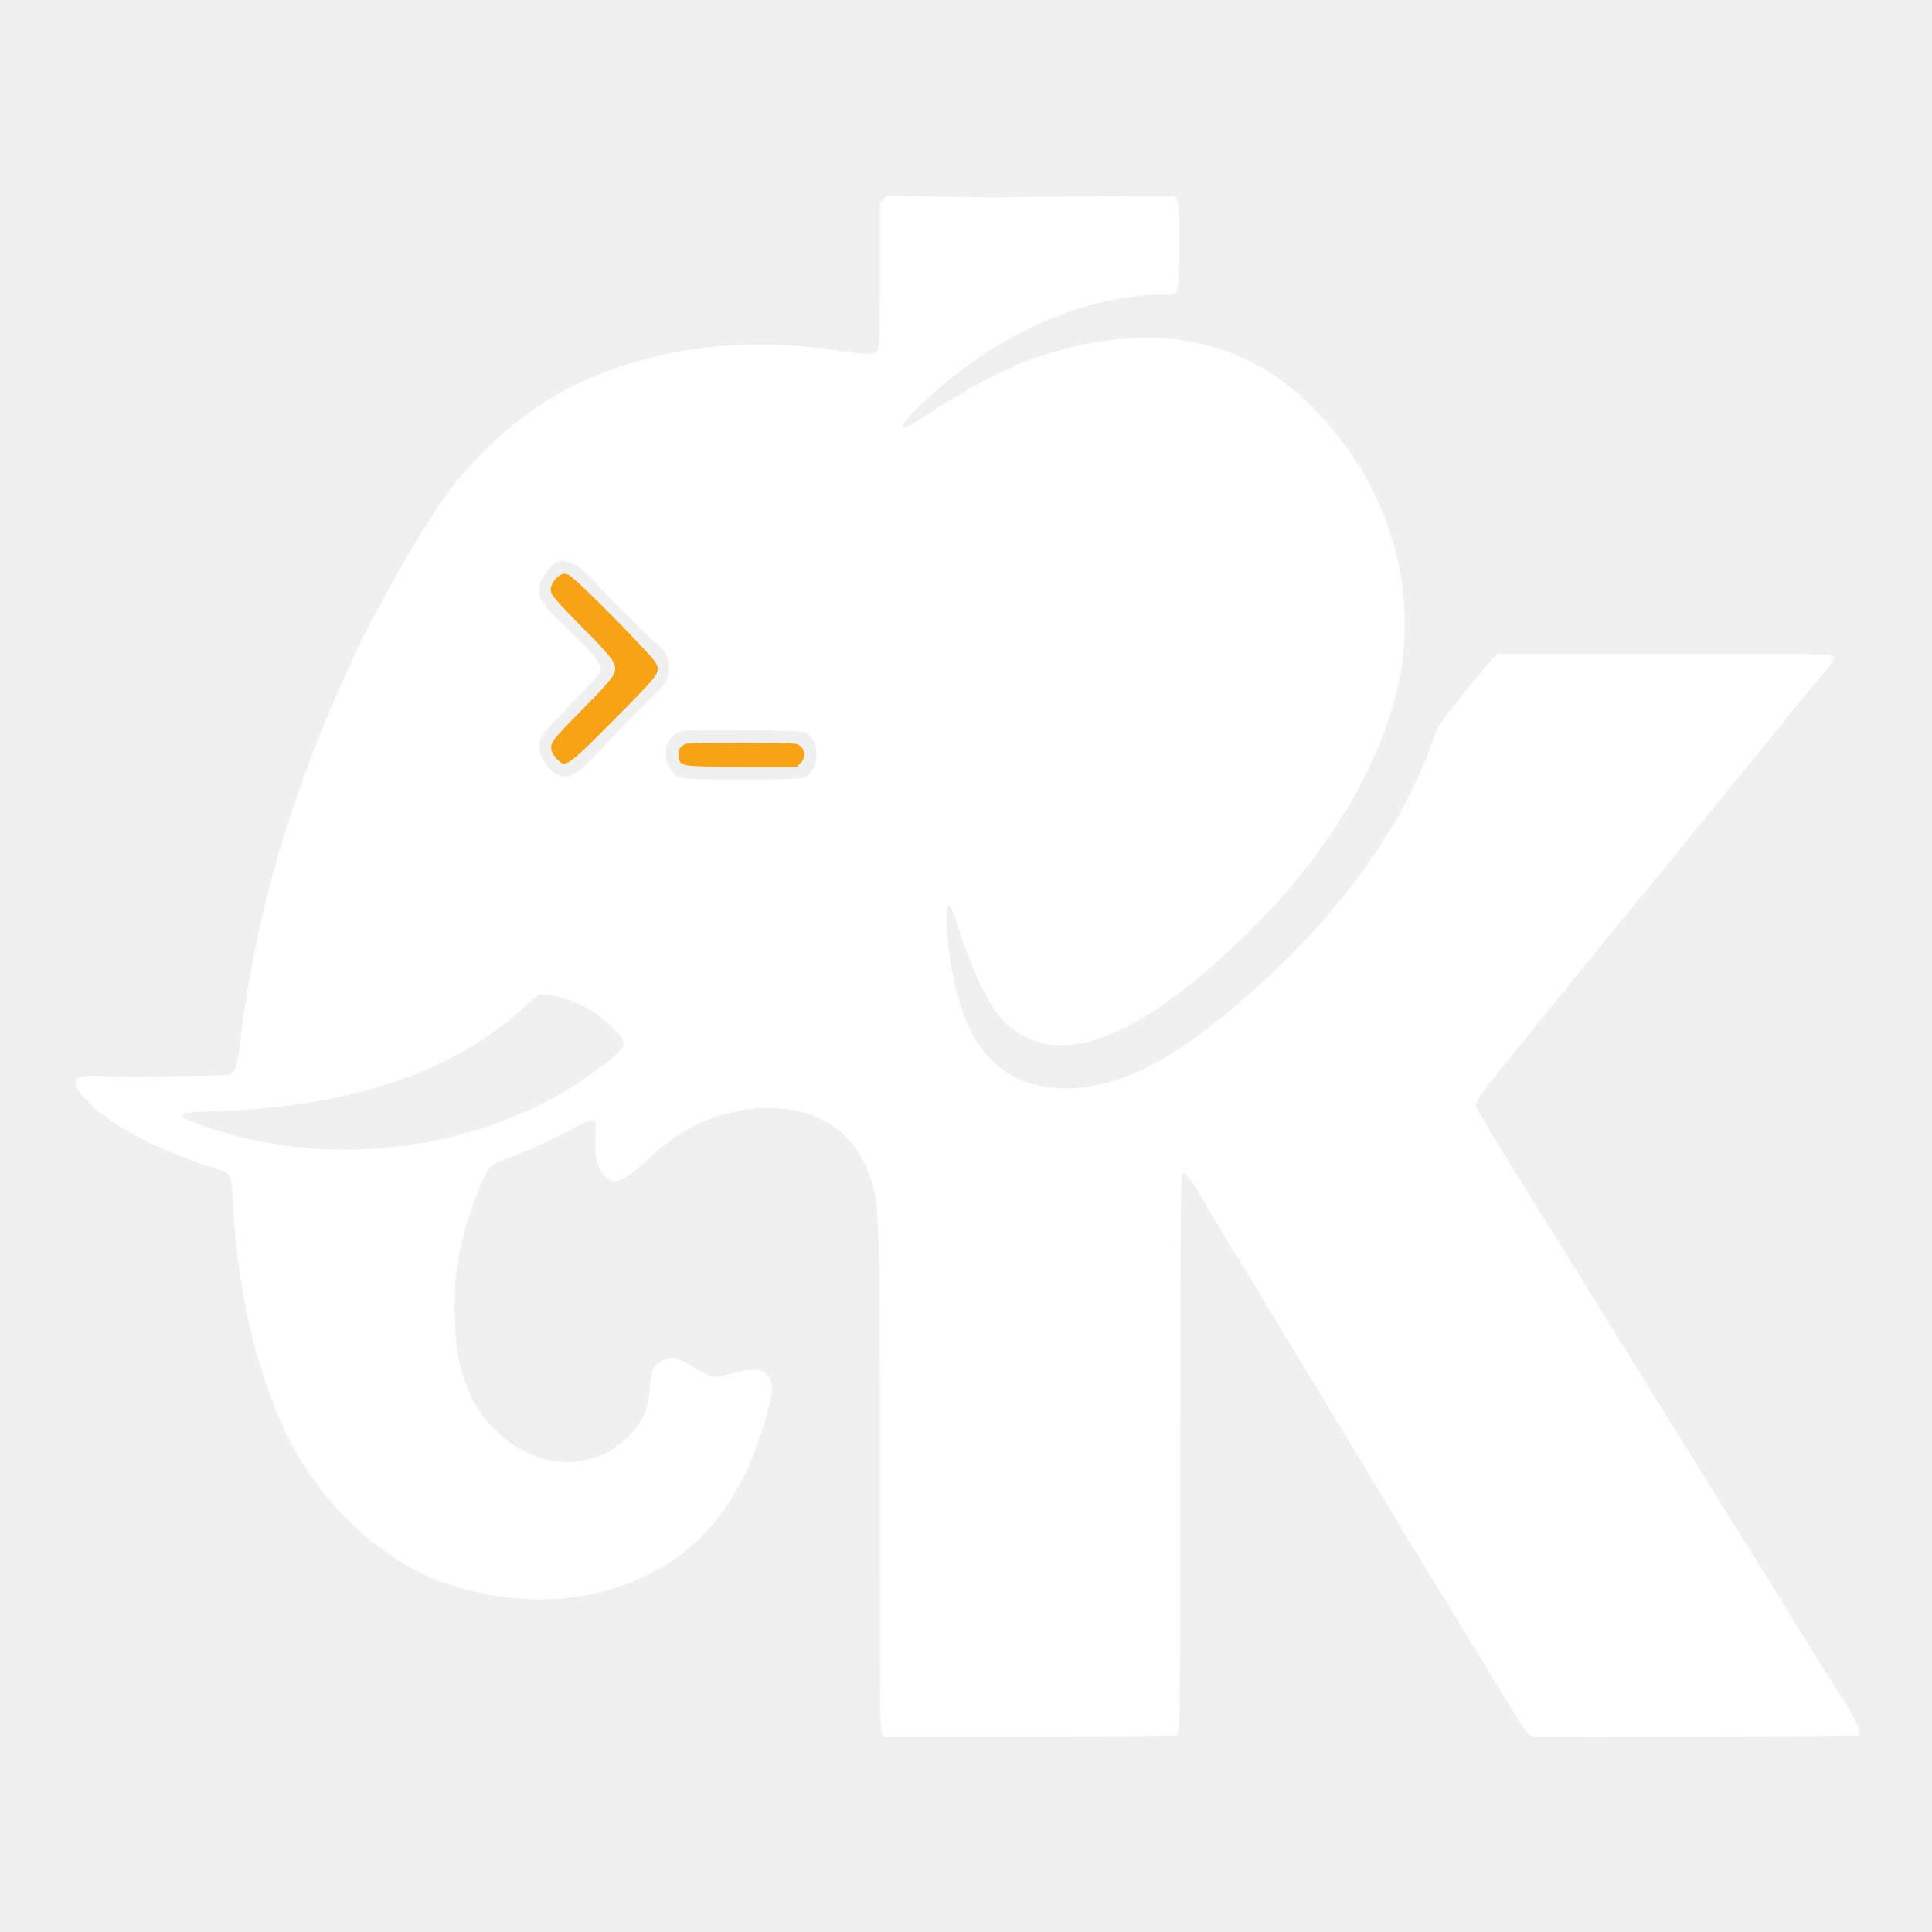
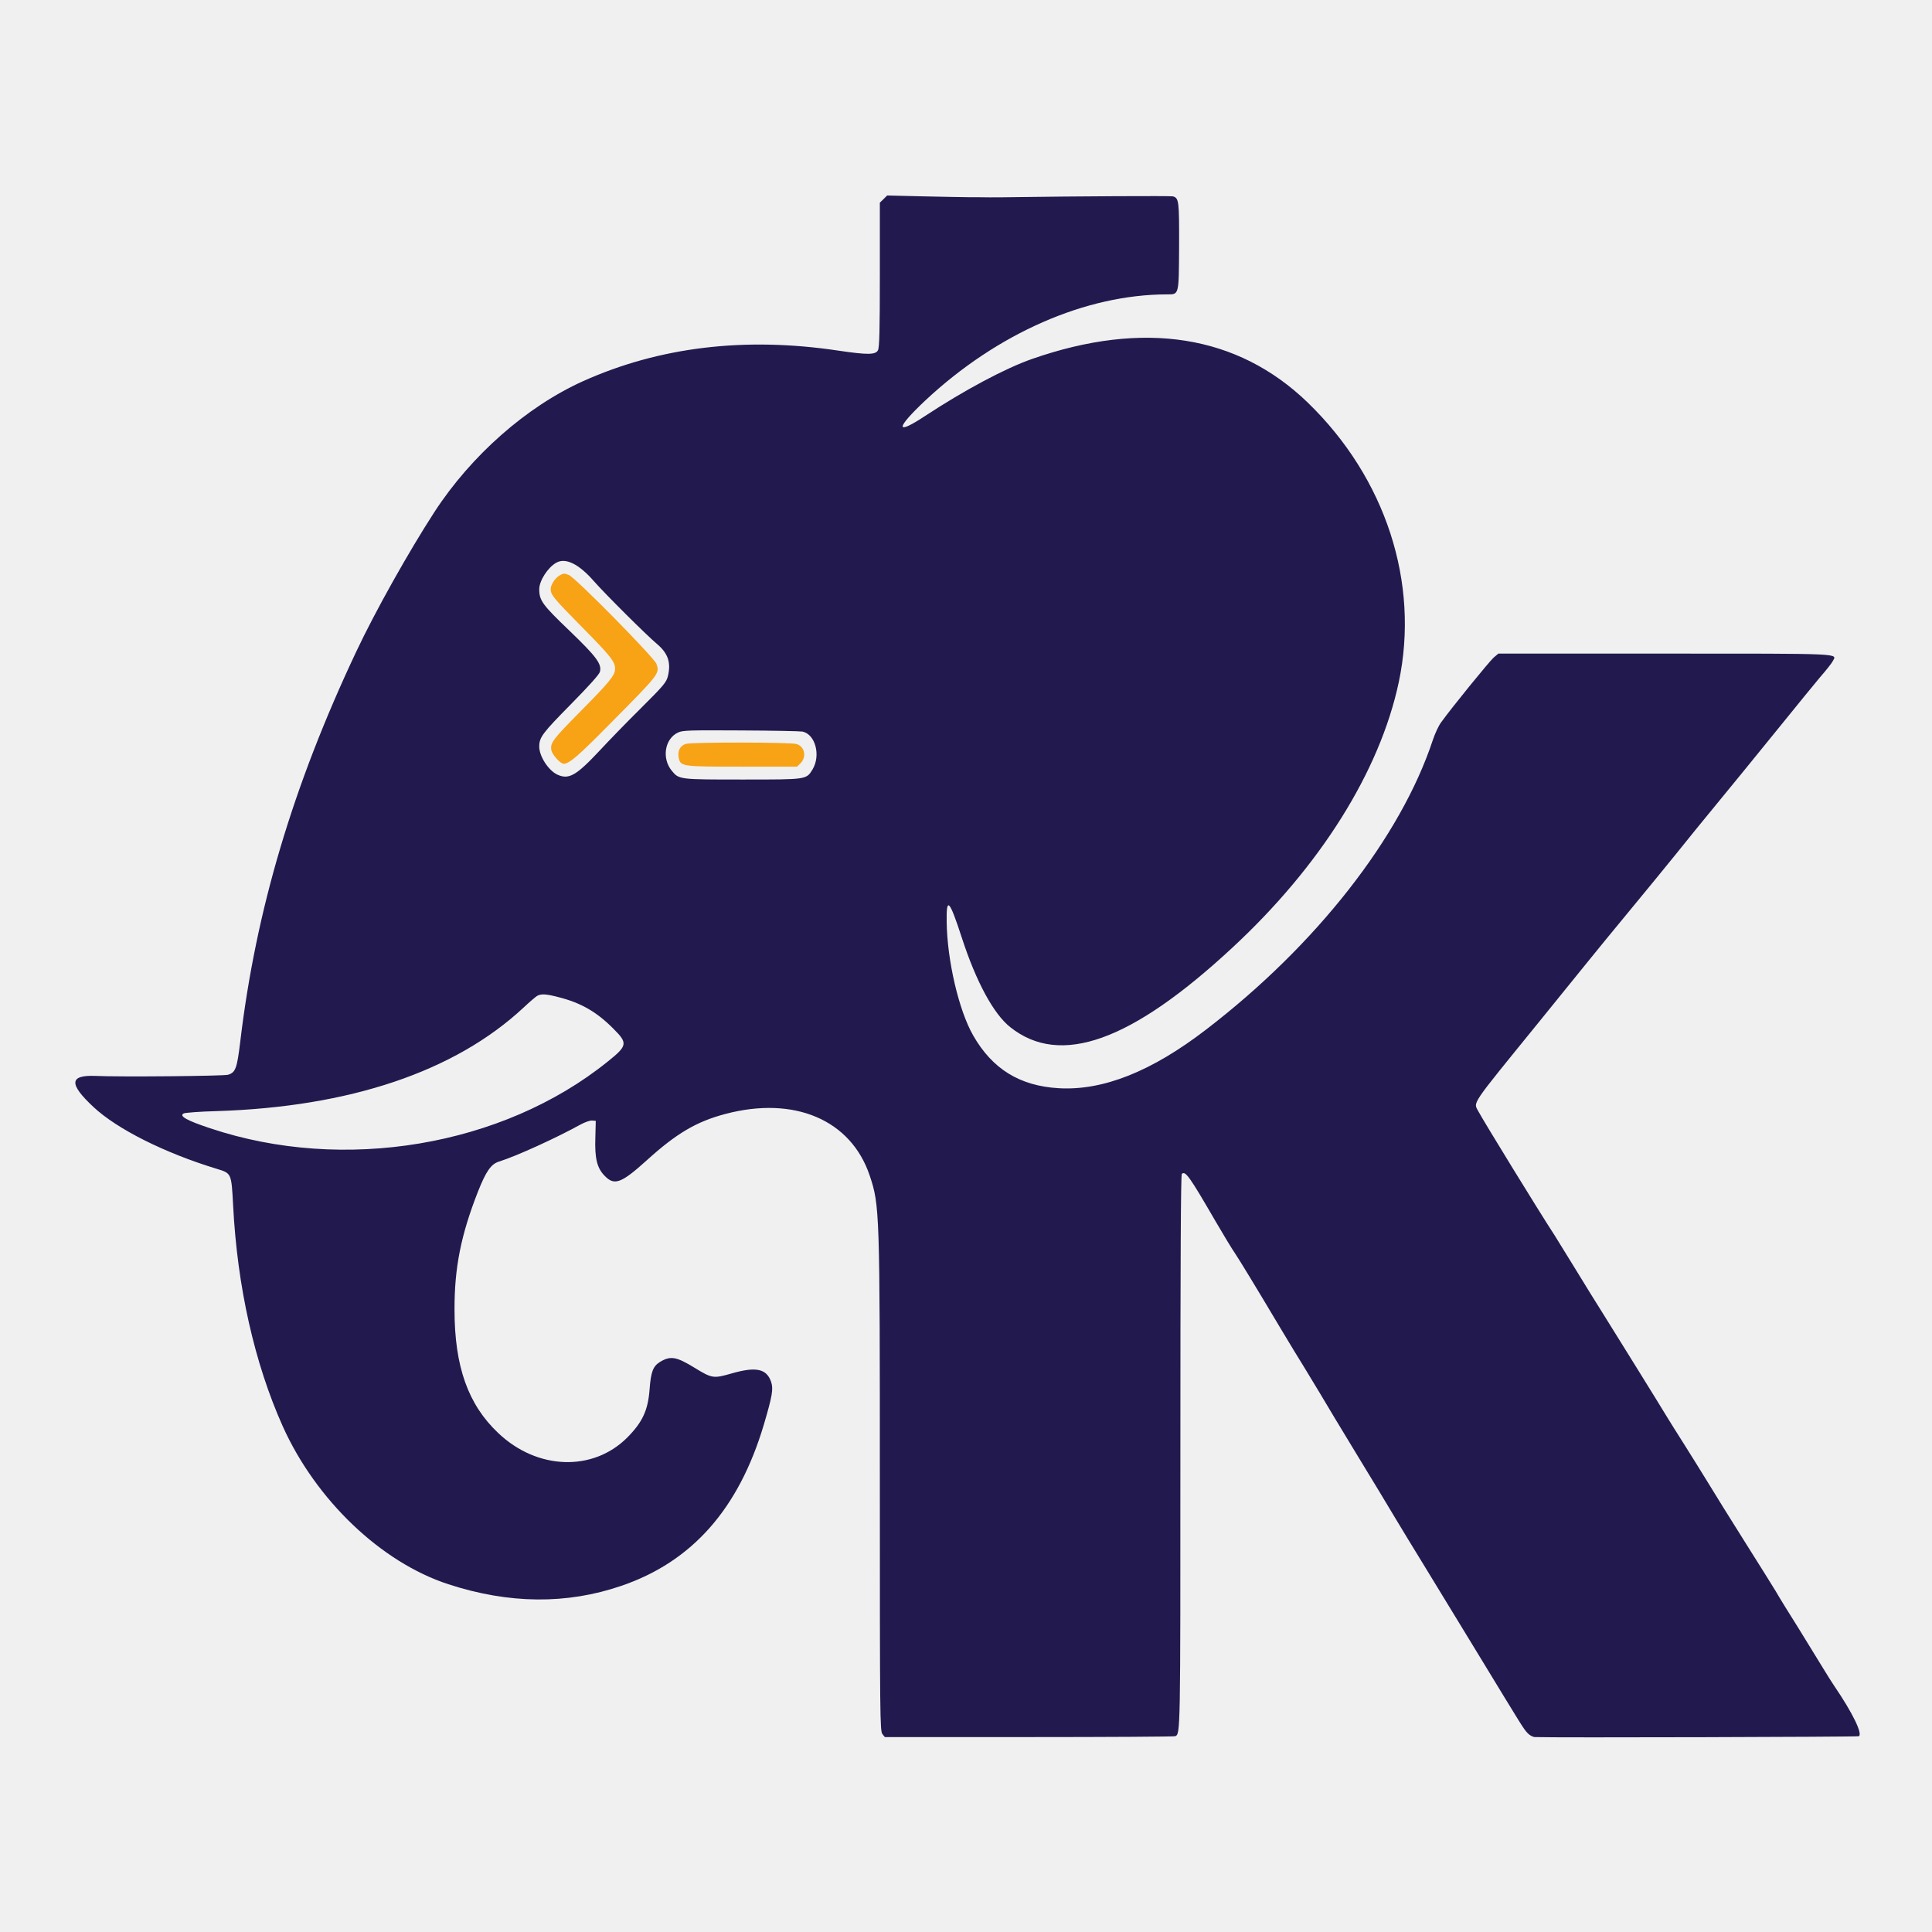
<svg xmlns="http://www.w3.org/2000/svg" viewBox="-40 158 1350 1350" fill-rule="evenodd">
-   <path class="b" fill="#FFFFFF" d="M 577.4 297.1 L 574.8 299.6 574.8 349.9 C 574.8 388.6, 574.5 400.8, 573.5 402.7 C 571.9 406, 566.1 406, 545.8 403 C 480.5 393.2, 420.7 400.4, 367.3 424.4 C 327.9 442.2, 289.3 476.2, 263.6 515.7 C 245.7 543.3, 222.1 585.3, 208.8 613.6 C 164.7 707.1, 138.8 794.1, 127.9 885.7 C 125.6 904.7, 124.6 907.4, 119.3 909 C 116.2 909.9, 44 910.6, 26.6 909.8 C 8.4 909.1, 8 915.4, 25.4 931.6 C 41.9 947, 75.1 963.7, 111.7 974.8 C 121.8 977.9, 121.7 977.8, 122.9 1000.4 C 125.8 1057, 137.8 1110.5, 157.6 1154.7 C 180.8 1206.2, 226.3 1249.7, 273.3 1265 C 315.6 1278.8, 356.1 1279.2, 394.2 1266.1 C 443.7 1249.2, 476.2 1212.3, 493.7 1153.6 C 499.7 1133.3, 500.5 1128.5, 498.8 1123.5 C 495.6 1114.3, 488.1 1112.8, 470.9 1117.8 C 458.6 1121.3, 457.5 1121.2, 445.6 1113.9 C 432.6 1105.9, 428.5 1105.2, 421.1 1109.7 C 416.3 1112.7, 414.8 1116.6, 413.9 1128.9 C 412.8 1143.5, 408.9 1151.8, 398.3 1162.5 C 374.3 1186.5, 335.4 1185.2, 308.2 1159.4 C 287.1 1139.5, 277.6 1112.9, 277.6 1073.2 C 277.5 1043.9, 282.1 1020.9, 294 990.6 C 299.6 976.5, 303.1 971.4, 308.6 969.7 C 321.2 965.7, 348.6 953.2, 365.8 943.7 C 368.8 942.1, 372.4 940.8, 373.8 941 L 376.3 941.2 376 952.9 C 375.5 967.6, 377.2 974.4, 382.8 979.9 C 389.4 986.6, 394.3 984.7, 411.9 968.8 C 432.6 950, 446.7 941.7, 466.8 936.4 C 515.1 923.6, 554.6 940.5, 567.7 979.4 C 574.7 1000.3, 574.8 1003.9, 574.8 1196.8 C 574.8 1357.9, 574.9 1367.6, 576.6 1369.7 L 578.3 1371.8 679 1371.8 C 734.3 1371.8, 780.3 1371.5, 781.1 1371.2 C 784.9 1369.7, 784.8 1370.9, 784.8 1172.5 C 784.8 1039.2, 785.1 979.1, 785.8 978.3 C 788.3 975.9, 791.1 979.9, 809.5 1011.6 C 814.8 1020.7, 820.9 1030.8, 823 1033.8 C 826.8 1039.6, 836.1 1054.8, 855.1 1086.7 C 861.2 1096.9, 868.3 1108.6, 870.9 1112.7 C 873.4 1116.9, 878.6 1125.4, 882.4 1131.7 C 886.1 1138.1, 897.8 1157.4, 908.3 1174.7 C 918.9 1192.1, 930.6 1211.4, 934.3 1217.7 C 938.1 1224.1, 947.8 1240, 955.9 1253.2 C 963.9 1266.4, 980.7 1293.9, 993.1 1314.2 C 1024.2 1365.3, 1024.5 1365.9, 1027.4 1369 C 1028.9 1370.6, 1031.1 1371.8, 1032.7 1371.8 C 1044.9 1372.3, 1258.1 1371.7, 1258.9 1371.2 C 1261.6 1369.5, 1254.6 1355, 1241.8 1336.2 C 1240.3 1334, 1236.6 1328.2, 1233.6 1323.2 C 1230.6 1318.3, 1223 1305.9, 1216.7 1295.7 C 1210.3 1285.6, 1203.1 1273.9, 1200.7 1269.7 C 1198.2 1265.6, 1188.4 1249.9, 1178.8 1234.7 C 1169.3 1219.6, 1157.8 1201.2, 1153.3 1193.7 C 1148.8 1186.3, 1141.2 1174.2, 1136.5 1166.7 C 1131.8 1159.3, 1126.7 1151.2, 1125.2 1148.7 C 1119.3 1138.9, 1088 1088.5, 1080.3 1076.2 C 1075.8 1069.1, 1067 1054.9, 1060.8 1044.7 C 1054.6 1034.6, 1048 1024, 1046.3 1021.2 C 1035.8 1005.2, 996.3 940.8, 993.1 934.7 C 989.5 927.8, 986.6 932.2, 1034.9 872.7 C 1044.9 860.4, 1059.7 842.1, 1067.7 832.2 C 1075.7 822.3, 1087.8 807.5, 1094.7 799.2 C 1113 777, 1121.7 766.4, 1131 754.9 C 1135.6 749.2, 1141.8 741.5, 1144.8 737.8 C 1171 705.9, 1185.8 687.7, 1207.3 661.2 C 1216.6 649.7, 1227.6 636.2, 1231.8 631.2 C 1236.1 626.3, 1240.1 621.2, 1240.7 619.9 C 1243.6 614.5, 1249.4 614.7, 1123.3 614.7 L 1007 614.7 1003.7 617.5 C 1000.8 620, 974.5 652.3, 967.1 662.6 C 965.3 664.9, 962.7 670.6, 961.2 675.1 C 938.7 743.1, 879.6 818.5, 802.8 877.4 C 764.7 906.7, 730.8 920.2, 699.8 918.4 C 672.6 916.8, 653.4 905, 640 881.5 C 630 864.1, 621.8 829, 621.5 802.1 C 621.2 784.3, 623.4 786.6, 632 813 C 642 843.8, 654.2 866.5, 666 875.8 C 700.9 903.5, 750.4 885.8, 820.8 820.5 C 882.5 763.4, 924.1 697.1, 937.4 634.7 C 952.1 565.3, 928.3 492, 873.7 439.2 C 824.8 392, 759.2 381.6, 681.2 408.8 C 662.3 415.4, 633.7 430.7, 606.2 448.8 C 585.4 462.5, 585.7 457.5, 606.6 437.8 C 656.9 390.8, 718.6 363.8, 775.4 363.7 C 784 363.7, 783.7 364.7, 783.9 330.1 C 784 298.4, 783.8 296.3, 779.5 295.2 C 777.8 294.8, 712.8 295.1, 665.8 295.8 C 662.2 295.9, 655.7 295.9, 651.3 295.9 C 646.9 295.8, 640.4 295.8, 636.8 295.8 C 633.2 295.8, 619 295.5, 605.1 295.2 L 579.9 294.6 577.4 297.1 M 348.7 551.2 C 342.8 554.5, 336.8 563.8, 336.8 569.7 C 336.8 577.6, 339 580.6, 357.8 598.6 C 376.7 616.8, 380.6 621.9, 379.2 627.4 C 378.8 629.2, 371.7 637.1, 359.3 649.7 C 338.9 670.4, 336.8 673.2, 336.8 679.7 C 336.8 686.4, 343.1 696.2, 349.3 699.2 C 357.4 703, 362.5 700.1, 378.9 682.6 C 385.2 675.8, 398.2 662.4, 407.9 652.8 C 423.7 637.1, 425.6 634.8, 426.7 630.5 C 429 620.9, 426.8 614.5, 419 607.9 C 411.5 601.6, 382.8 573, 374.9 564 C 364.5 552.1, 355.2 547.5, 348.7 551.2 M 433.9 669.8 C 424.4 674.1, 422.2 688.1, 429.6 696.8 C 434.5 702.7, 434.9 702.7, 479 702.7 C 524 702.7, 523.4 702.8, 527.8 695.6 C 533.6 685.9, 529.8 671.2, 520.8 669.2 C 519.2 668.9, 499.8 668.5, 477.8 668.4 C 442 668.2, 437.2 668.3, 433.9 669.8 M 335.3 853.9 C 334.2 854.6, 329.9 858.2, 325.8 862.1 C 277.9 906.7, 204.5 931.5, 111.3 934.4 C 99.8 934.7, 89.5 935.5, 88.4 936 C 84.9 937.8, 90.3 940.9, 106.9 946.4 C 200.1 977.6, 311.1 959, 384.5 899.9 C 398.5 888.7, 398.8 887, 388.7 876.9 C 377 865.1, 366 858.7, 350 854.7 C 341.5 852.5, 338.2 852.3, 335.3 853.9" />
+   <style>@media (prefers-color-scheme: dark){.b{fill:#fff}}</style>
+   <path class="b" fill="#221A4E" d="M 577.4 297.1 L 574.8 299.6 574.8 349.9 C 574.8 388.6, 574.5 400.8, 573.5 402.7 C 571.9 406, 566.1 406, 545.8 403 C 480.5 393.2, 420.7 400.4, 367.3 424.4 C 327.9 442.2, 289.3 476.2, 263.6 515.7 C 245.7 543.3, 222.1 585.3, 208.8 613.6 C 164.7 707.1, 138.8 794.1, 127.9 885.7 C 125.6 904.7, 124.6 907.4, 119.3 909 C 116.2 909.9, 44 910.6, 26.6 909.8 C 8.4 909.1, 8 915.4, 25.4 931.6 C 41.9 947, 75.1 963.7, 111.7 974.8 C 121.8 977.9, 121.7 977.8, 122.9 1000.4 C 125.8 1057, 137.8 1110.5, 157.6 1154.7 C 180.8 1206.2, 226.3 1249.7, 273.3 1265 C 315.6 1278.8, 356.1 1279.2, 394.2 1266.1 C 443.7 1249.2, 476.2 1212.3, 493.7 1153.6 C 499.7 1133.3, 500.5 1128.5, 498.8 1123.5 C 495.6 1114.3, 488.1 1112.8, 470.9 1117.8 C 458.6 1121.3, 457.5 1121.2, 445.6 1113.9 C 432.6 1105.9, 428.5 1105.2, 421.1 1109.7 C 416.3 1112.7, 414.8 1116.6, 413.9 1128.9 C 412.8 1143.5, 408.9 1151.8, 398.3 1162.5 C 374.3 1186.5, 335.4 1185.2, 308.2 1159.4 C 287.1 1139.5, 277.6 1112.9, 277.6 1073.2 C 277.5 1043.9, 282.1 1020.9, 294 990.6 C 299.6 976.5, 303.1 971.4, 308.6 969.7 C 321.2 965.7, 348.6 953.2, 365.8 943.7 C 368.8 942.1, 372.4 940.8, 373.8 941 L 376.3 941.2 376 952.9 C 375.5 967.6, 377.2 974.4, 382.8 979.9 C 389.4 986.6, 394.3 984.7, 411.9 968.8 C 432.6 950, 446.7 941.7, 466.8 936.4 C 515.1 923.6, 554.6 940.5, 567.7 979.4 C 574.7 1000.3, 574.8 1003.9, 574.8 1196.8 C 574.8 1357.9, 574.9 1367.6, 576.6 1369.7 L 578.3 1371.8 679 1371.8 C 734.3 1371.8, 780.3 1371.5, 781.1 1371.2 C 784.9 1369.7, 784.8 1370.9, 784.8 1172.5 C 784.8 1039.2, 785.1 979.1, 785.8 978.3 C 788.3 975.9, 791.1 979.9, 809.5 1011.6 C 814.8 1020.7, 820.9 1030.8, 823 1033.8 C 826.8 1039.6, 836.1 1054.8, 855.1 1086.7 C 861.2 1096.9, 868.3 1108.6, 870.9 1112.7 C 873.4 1116.9, 878.6 1125.4, 882.4 1131.7 C 886.1 1138.1, 897.8 1157.4, 908.3 1174.7 C 918.9 1192.1, 930.6 1211.4, 934.3 1217.7 C 938.1 1224.1, 947.8 1240, 955.9 1253.2 C 963.9 1266.4, 980.7 1293.9, 993.1 1314.2 C 1024.2 1365.3, 1024.5 1365.9, 1027.4 1369 C 1028.9 1370.6, 1031.1 1371.8, 1032.7 1371.8 C 1044.9 1372.3, 1258.1 1371.7, 1258.9 1371.2 C 1261.6 1369.5, 1254.6 1355, 1241.8 1336.2 C 1240.3 1334, 1236.6 1328.2, 1233.6 1323.2 C 1230.6 1318.3, 1223 1305.9, 1216.7 1295.7 C 1210.3 1285.6, 1203.1 1273.9, 1200.7 1269.7 C 1198.2 1265.6, 1188.4 1249.9, 1178.8 1234.7 C 1169.3 1219.6, 1157.8 1201.2, 1153.3 1193.7 C 1148.8 1186.3, 1141.2 1174.2, 1136.5 1166.7 C 1131.8 1159.3, 1126.7 1151.2, 1125.2 1148.7 C 1119.3 1138.9, 1088 1088.5, 1080.3 1076.2 C 1075.8 1069.1, 1067 1054.9, 1060.8 1044.7 C 1054.6 1034.6, 1048 1024, 1046.3 1021.2 C 1035.8 1005.2, 996.3 940.8, 993.1 934.7 C 989.5 927.8, 986.6 932.2, 1034.9 872.7 C 1044.9 860.4, 1059.7 842.1, 1067.7 832.2 C 1075.7 822.3, 1087.8 807.5, 1094.7 799.2 C 1113 777, 1121.7 766.4, 1131 754.9 C 1135.6 749.2, 1141.8 741.5, 1144.8 737.8 C 1171 705.9, 1185.8 687.7, 1207.3 661.2 C 1216.6 649.7, 1227.6 636.2, 1231.8 631.2 C 1236.1 626.3, 1240.1 621.2, 1240.7 619.9 C 1243.6 614.5, 1249.4 614.7, 1123.3 614.7 L 1007 614.7 1003.7 617.5 C 1000.8 620, 974.5 652.3, 967.1 662.6 C 965.3 664.9, 962.7 670.6, 961.2 675.1 C 938.7 743.1, 879.6 818.5, 802.8 877.4 C 764.7 906.7, 730.8 920.2, 699.8 918.4 C 672.6 916.8, 653.4 905, 640 881.5 C 630 864.1, 621.8 829, 621.5 802.1 C 621.2 784.3, 623.4 786.6, 632 813 C 642 843.8, 654.2 866.5, 666 875.8 C 700.9 903.5, 750.4 885.8, 820.8 820.5 C 882.5 763.4, 924.1 697.1, 937.4 634.7 C 952.1 565.3, 928.3 492, 873.7 439.2 C 824.8 392, 759.2 381.6, 681.2 408.8 C 662.3 415.4, 633.7 430.7, 606.2 448.8 C 585.4 462.5, 585.7 457.5, 606.6 437.8 C 656.9 390.8, 718.6 363.8, 775.4 363.7 C 784 363.7, 783.7 364.7, 783.9 330.1 C 784 298.4, 783.8 296.3, 779.5 295.2 C 777.8 294.8, 712.8 295.1, 665.8 295.8 C 662.2 295.9, 655.7 295.9, 651.3 295.9 C 646.9 295.8, 640.4 295.8, 636.8 295.8 C 633.2 295.8, 619 295.5, 605.1 295.2 L 579.9 294.6 577.4 297.1 M 348.7 551.2 C 342.8 554.5, 336.8 563.8, 336.8 569.7 C 336.8 577.6, 339 580.6, 357.8 598.6 C 376.7 616.8, 380.6 621.9, 379.2 627.4 C 378.8 629.2, 371.7 637.1, 359.3 649.7 C 338.9 670.4, 336.8 673.2, 336.8 679.7 C 336.8 686.4, 343.1 696.2, 349.3 699.2 C 357.4 703, 362.5 700.1, 378.9 682.6 C 385.2 675.8, 398.2 662.4, 407.9 652.8 C 423.7 637.1, 425.6 634.8, 426.7 630.5 C 429 620.9, 426.8 614.5, 419 607.9 C 411.5 601.6, 382.8 573, 374.9 564 C 364.5 552.1, 355.2 547.5, 348.7 551.2 M 433.9 669.8 C 424.4 674.1, 422.2 688.1, 429.6 696.8 C 434.5 702.7, 434.9 702.7, 479 702.7 C 524 702.7, 523.4 702.8, 527.8 695.6 C 533.6 685.9, 529.8 671.2, 520.8 669.2 C 519.2 668.9, 499.8 668.5, 477.8 668.4 C 442 668.2, 437.2 668.3, 433.9 669.8 M 335.3 853.9 C 334.2 854.6, 329.9 858.2, 325.8 862.1 C 277.9 906.7, 204.5 931.5, 111.3 934.4 C 99.8 934.7, 89.5 935.5, 88.4 936 C 84.9 937.8, 90.3 940.9, 106.9 946.4 C 200.1 977.6, 311.1 959, 384.5 899.9 C 398.5 888.7, 398.8 887, 388.7 876.9 C 377 865.1, 366 858.7, 350 854.7 C 341.5 852.5, 338.2 852.3, 335.3 853.9" />
  <path fill="#F8A215" d="M 351 560.1 C 348 561.8, 344.8 566.6, 344.8 569.6 C 344.8 573.6, 346.6 575.8, 366.3 595.8 C 386.7 616.4, 389.8 620.4, 389.8 625.3 C 389.8 629.8, 386.1 634.4, 365.7 655 C 346.1 674.8, 344.3 677.2, 345.3 682.3 C 345.9 685.4, 351.6 691.7, 353.9 691.7 C 357.7 691.7, 364.1 686.2, 385.4 664.6 C 421.1 628.6, 421 628.7, 418.7 621.9 C 417.3 617.7, 362 561.5, 357.5 559.8 C 354.1 558.5, 353.9 558.5, 351 560.1 M 439.3 677.8 C 435.3 679, 433.4 682.5, 434.2 687.2 C 435.5 693.7, 435.9 693.7, 478.8 693.7 L 516.9 693.7 519.4 691.3 C 523.8 686.8, 522.3 679.7, 516.6 677.9 C 512.5 676.6, 443.5 676.5, 439.3 677.8" />
</svg>
